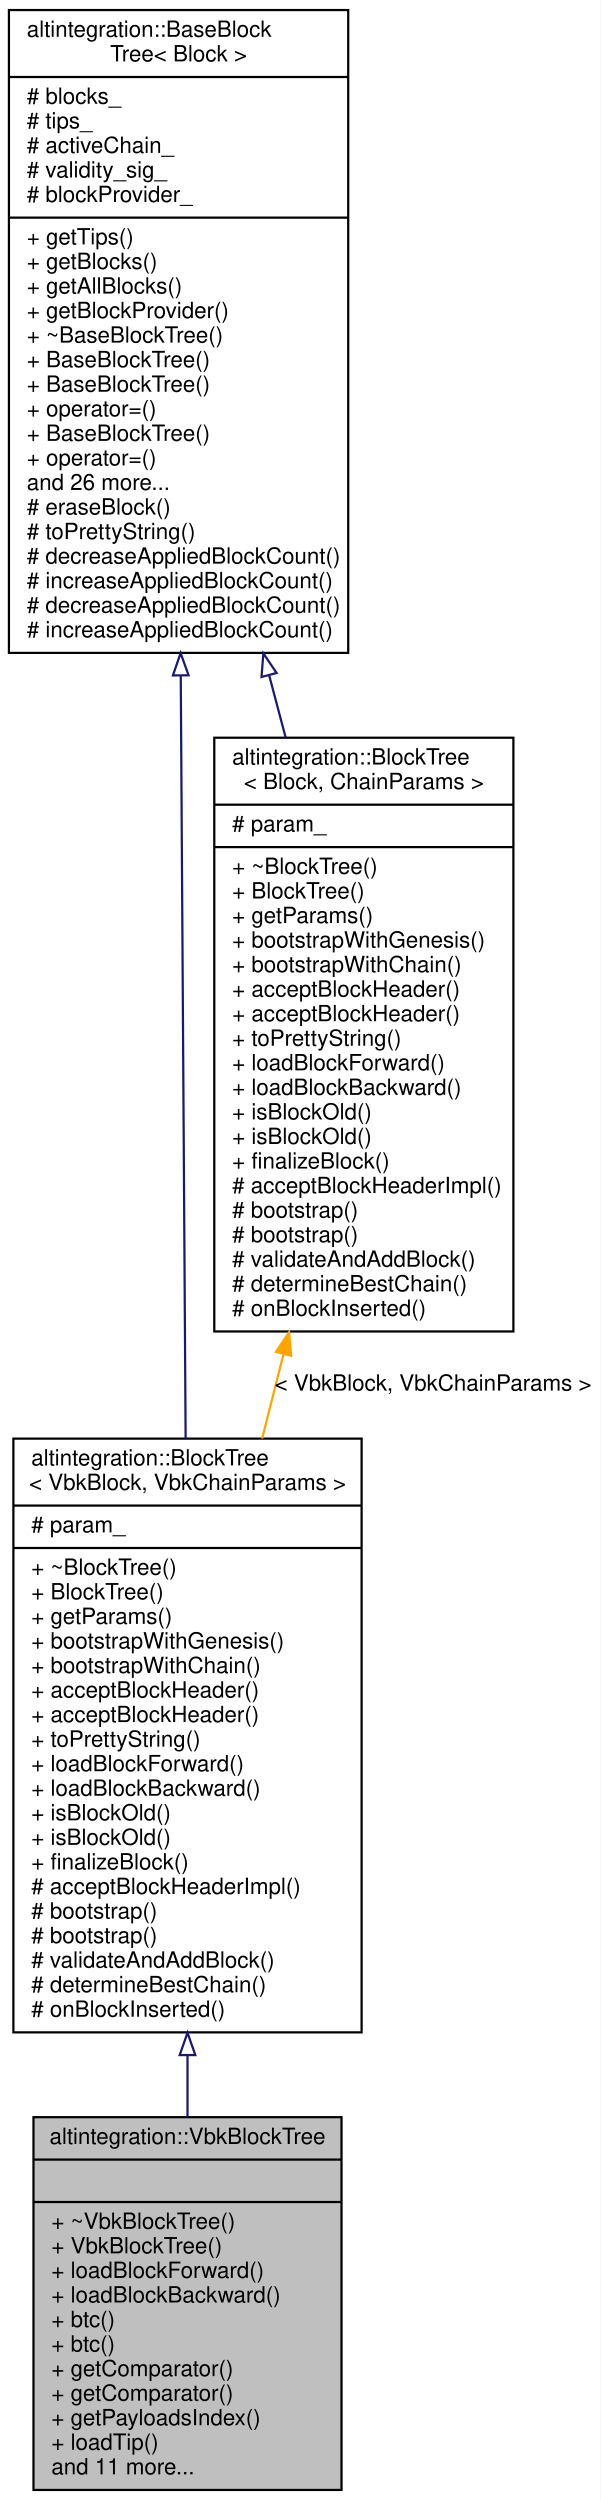
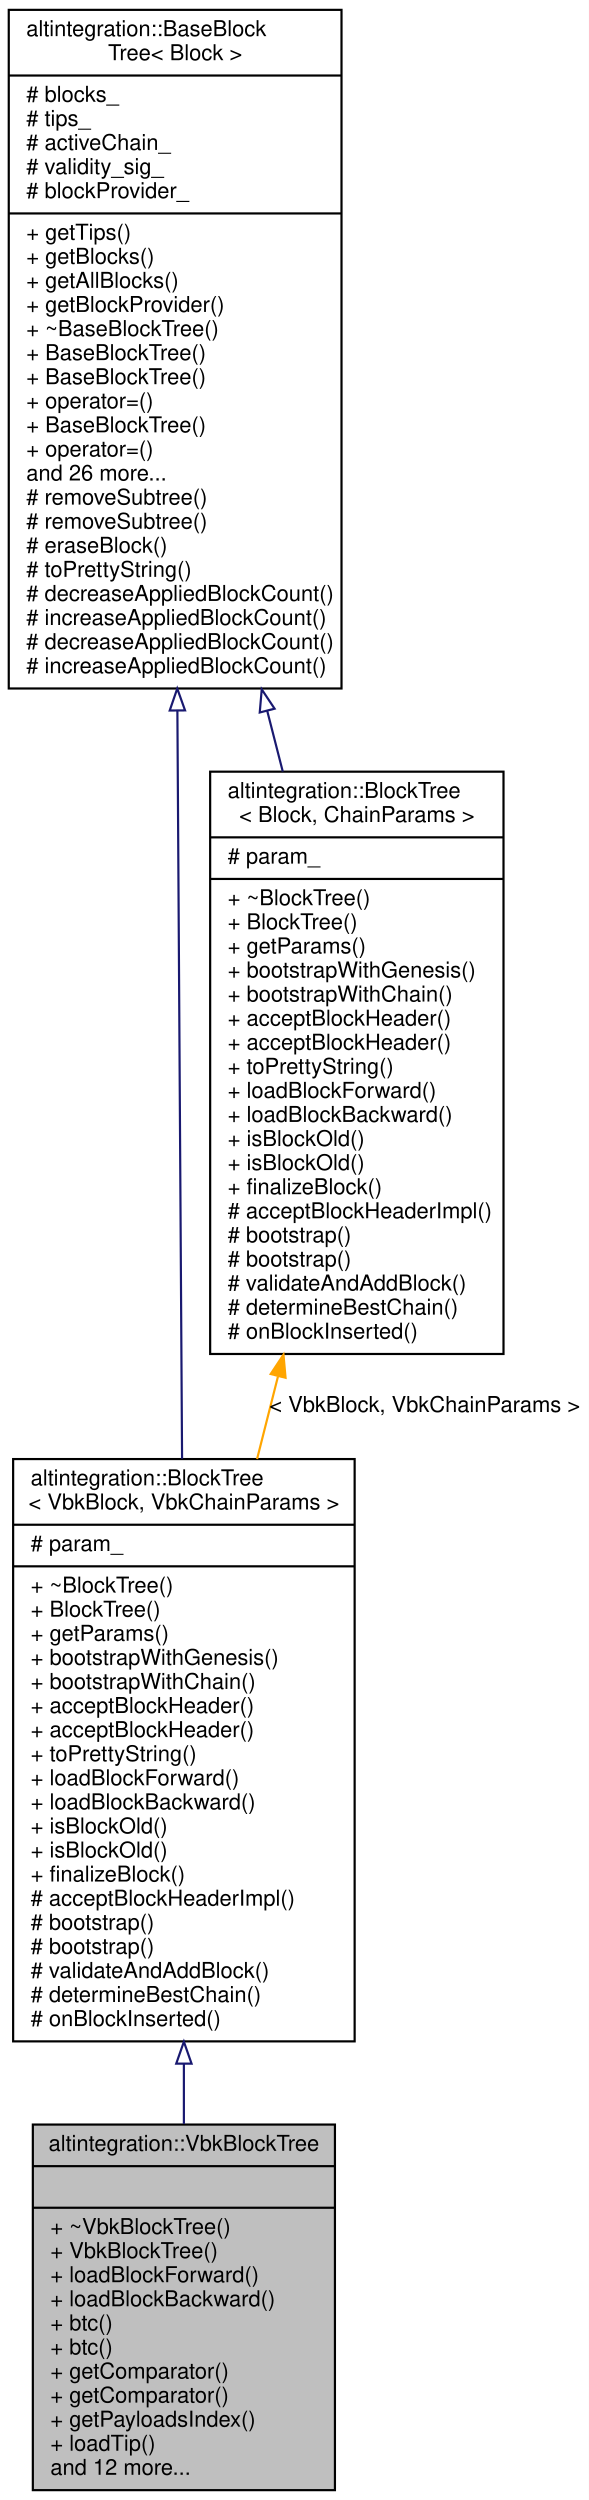
- <svg xmlns="http://www.w3.org/2000/svg" xmlns:xlink="http://www.w3.org/1999/xlink" width="269pt" height="1120pt" viewBox="0.00 0.00 269.00 1120.00">
-   <g id="graph0" class="graph" transform="scale(1 1) rotate(0) translate(4 1116)">
-     <polygon fill="white" stroke="transparent" points="-4,4 -4,-1116 265,-1116 265,4 -4,4" />
+ <svg xmlns="http://www.w3.org/2000/svg" xmlns:xlink="http://www.w3.org/1999/xlink" width="269pt" height="1142pt" viewBox="0.00 0.00 269.00 1142.00">
+   <g id="graph0" class="graph" transform="scale(1 1) rotate(0) translate(4 1138)">
+     <polygon fill="white" stroke="transparent" points="-4,4 -4,-1138 265,-1138 265,4 -4,4" />
    <g id="node1" class="node">
      <g id="a_node1">
        <a xlink:title="Veriblock block tree.">
          <polygon fill="#bfbfbf" stroke="black" points="11,-0.5 11,-167.5 149,-167.5 149,-0.5 11,-0.5" />
          <text text-anchor="middle" x="80" y="-155.5" font-family="Helvetica,sans-Serif" font-size="10.00">altintegration::VbkBlockTree</text>
          <polyline fill="none" stroke="black" points="11,-148.5 149,-148.5 " />
          <text text-anchor="middle" x="80" y="-136.5" font-family="Helvetica,sans-Serif" font-size="10.00"> </text>
          <polyline fill="none" stroke="black" points="11,-129.5 149,-129.5 " />
          <text text-anchor="start" x="19" y="-117.5" font-family="Helvetica,sans-Serif" font-size="10.00">+ ~VbkBlockTree()</text>
          <text text-anchor="start" x="19" y="-106.5" font-family="Helvetica,sans-Serif" font-size="10.00">+ VbkBlockTree()</text>
          <text text-anchor="start" x="19" y="-95.5" font-family="Helvetica,sans-Serif" font-size="10.00">+ loadBlockForward()</text>
          <text text-anchor="start" x="19" y="-84.5" font-family="Helvetica,sans-Serif" font-size="10.00">+ loadBlockBackward()</text>
          <text text-anchor="start" x="19" y="-73.5" font-family="Helvetica,sans-Serif" font-size="10.00">+ btc()</text>
          <text text-anchor="start" x="19" y="-62.5" font-family="Helvetica,sans-Serif" font-size="10.00">+ btc()</text>
          <text text-anchor="start" x="19" y="-51.5" font-family="Helvetica,sans-Serif" font-size="10.00">+ getComparator()</text>
          <text text-anchor="start" x="19" y="-40.5" font-family="Helvetica,sans-Serif" font-size="10.00">+ getComparator()</text>
          <text text-anchor="start" x="19" y="-29.5" font-family="Helvetica,sans-Serif" font-size="10.00">+ getPayloadsIndex()</text>
          <text text-anchor="start" x="19" y="-18.5" font-family="Helvetica,sans-Serif" font-size="10.00">+ loadTip()</text>
-           <text text-anchor="start" x="19" y="-7.5" font-family="Helvetica,sans-Serif" font-size="10.00">and 11 more...</text>
+           <text text-anchor="start" x="19" y="-7.5" font-family="Helvetica,sans-Serif" font-size="10.00">and 12 more...</text>
        </a>
      </g>
    </g>
    <g id="node2" class="node">
      <g id="a_node2">
        <a xlink:href="structaltintegration_1_1BlockTree.html" target="_top" xlink:title=" ">
          <polygon fill="white" stroke="black" points="2,-205.5 2,-471.5 158,-471.5 158,-205.5 2,-205.5" />
          <text text-anchor="start" x="10" y="-459.5" font-family="Helvetica,sans-Serif" font-size="10.00">altintegration::BlockTree</text>
          <text text-anchor="middle" x="80" y="-448.5" font-family="Helvetica,sans-Serif" font-size="10.00">&lt; VbkBlock, VbkChainParams &gt;</text>
          <polyline fill="none" stroke="black" points="2,-441.5 158,-441.5 " />
          <text text-anchor="start" x="10" y="-429.5" font-family="Helvetica,sans-Serif" font-size="10.00"># param_</text>
          <polyline fill="none" stroke="black" points="2,-422.5 158,-422.5 " />
          <text text-anchor="start" x="10" y="-410.5" font-family="Helvetica,sans-Serif" font-size="10.00">+ ~BlockTree()</text>
          <text text-anchor="start" x="10" y="-399.5" font-family="Helvetica,sans-Serif" font-size="10.00">+ BlockTree()</text>
          <text text-anchor="start" x="10" y="-388.5" font-family="Helvetica,sans-Serif" font-size="10.00">+ getParams()</text>
          <text text-anchor="start" x="10" y="-377.5" font-family="Helvetica,sans-Serif" font-size="10.00">+ bootstrapWithGenesis()</text>
          <text text-anchor="start" x="10" y="-366.5" font-family="Helvetica,sans-Serif" font-size="10.00">+ bootstrapWithChain()</text>
          <text text-anchor="start" x="10" y="-355.5" font-family="Helvetica,sans-Serif" font-size="10.00">+ acceptBlockHeader()</text>
          <text text-anchor="start" x="10" y="-344.5" font-family="Helvetica,sans-Serif" font-size="10.00">+ acceptBlockHeader()</text>
          <text text-anchor="start" x="10" y="-333.5" font-family="Helvetica,sans-Serif" font-size="10.00">+ toPrettyString()</text>
          <text text-anchor="start" x="10" y="-322.5" font-family="Helvetica,sans-Serif" font-size="10.00">+ loadBlockForward()</text>
          <text text-anchor="start" x="10" y="-311.5" font-family="Helvetica,sans-Serif" font-size="10.00">+ loadBlockBackward()</text>
          <text text-anchor="start" x="10" y="-300.5" font-family="Helvetica,sans-Serif" font-size="10.00">+ isBlockOld()</text>
          <text text-anchor="start" x="10" y="-289.5" font-family="Helvetica,sans-Serif" font-size="10.00">+ isBlockOld()</text>
          <text text-anchor="start" x="10" y="-278.5" font-family="Helvetica,sans-Serif" font-size="10.00">+ finalizeBlock()</text>
          <text text-anchor="start" x="10" y="-267.5" font-family="Helvetica,sans-Serif" font-size="10.00"># acceptBlockHeaderImpl()</text>
          <text text-anchor="start" x="10" y="-256.5" font-family="Helvetica,sans-Serif" font-size="10.00"># bootstrap()</text>
          <text text-anchor="start" x="10" y="-245.5" font-family="Helvetica,sans-Serif" font-size="10.00"># bootstrap()</text>
          <text text-anchor="start" x="10" y="-234.5" font-family="Helvetica,sans-Serif" font-size="10.00"># validateAndAddBlock()</text>
          <text text-anchor="start" x="10" y="-223.5" font-family="Helvetica,sans-Serif" font-size="10.00"># determineBestChain()</text>
          <text text-anchor="start" x="10" y="-212.5" font-family="Helvetica,sans-Serif" font-size="10.00"># onBlockInserted()</text>
        </a>
      </g>
    </g>
    <g id="edge1" class="edge">
      <path fill="none" stroke="midnightblue" d="M80,-195.19C80,-185.87 80,-176.67 80,-167.8" />
      <polygon fill="none" stroke="midnightblue" points="76.5,-195.33 80,-205.33 83.5,-195.33 76.5,-195.33" />
    </g>
    <g id="node3" class="node">
      <g id="a_node3">
        <a xlink:href="structaltintegration_1_1BaseBlockTree.html" target="_top" xlink:title="Base block tree that stores all blocks, maintains tree tips, maintains active chain.">
-           <polygon fill="white" stroke="black" points="0,-823.5 0,-1111.5 152,-1111.5 152,-823.5 0,-823.5" />
-           <text text-anchor="start" x="8" y="-1099.5" font-family="Helvetica,sans-Serif" font-size="10.00">altintegration::BaseBlock</text>
-           <text text-anchor="middle" x="76" y="-1088.5" font-family="Helvetica,sans-Serif" font-size="10.00">Tree&lt; Block &gt;</text>
-           <polyline fill="none" stroke="black" points="0,-1081.5 152,-1081.5 " />
-           <text text-anchor="start" x="8" y="-1069.5" font-family="Helvetica,sans-Serif" font-size="10.00"># blocks_</text>
-           <text text-anchor="start" x="8" y="-1058.5" font-family="Helvetica,sans-Serif" font-size="10.00"># tips_</text>
-           <text text-anchor="start" x="8" y="-1047.5" font-family="Helvetica,sans-Serif" font-size="10.00"># activeChain_</text>
-           <text text-anchor="start" x="8" y="-1036.5" font-family="Helvetica,sans-Serif" font-size="10.00"># validity_sig_</text>
-           <text text-anchor="start" x="8" y="-1025.5" font-family="Helvetica,sans-Serif" font-size="10.00"># blockProvider_</text>
-           <polyline fill="none" stroke="black" points="0,-1018.5 152,-1018.5 " />
-           <text text-anchor="start" x="8" y="-1006.5" font-family="Helvetica,sans-Serif" font-size="10.00">+ getTips()</text>
-           <text text-anchor="start" x="8" y="-995.5" font-family="Helvetica,sans-Serif" font-size="10.00">+ getBlocks()</text>
-           <text text-anchor="start" x="8" y="-984.5" font-family="Helvetica,sans-Serif" font-size="10.00">+ getAllBlocks()</text>
-           <text text-anchor="start" x="8" y="-973.5" font-family="Helvetica,sans-Serif" font-size="10.00">+ getBlockProvider()</text>
-           <text text-anchor="start" x="8" y="-962.5" font-family="Helvetica,sans-Serif" font-size="10.00">+ ~BaseBlockTree()</text>
-           <text text-anchor="start" x="8" y="-951.5" font-family="Helvetica,sans-Serif" font-size="10.00">+ BaseBlockTree()</text>
+           <polygon fill="white" stroke="black" points="0,-823.5 0,-1133.5 152,-1133.5 152,-823.5 0,-823.5" />
+           <text text-anchor="start" x="8" y="-1121.5" font-family="Helvetica,sans-Serif" font-size="10.00">altintegration::BaseBlock</text>
+           <text text-anchor="middle" x="76" y="-1110.5" font-family="Helvetica,sans-Serif" font-size="10.00">Tree&lt; Block &gt;</text>
+           <polyline fill="none" stroke="black" points="0,-1103.5 152,-1103.5 " />
+           <text text-anchor="start" x="8" y="-1091.5" font-family="Helvetica,sans-Serif" font-size="10.00"># blocks_</text>
+           <text text-anchor="start" x="8" y="-1080.5" font-family="Helvetica,sans-Serif" font-size="10.00"># tips_</text>
+           <text text-anchor="start" x="8" y="-1069.5" font-family="Helvetica,sans-Serif" font-size="10.00"># activeChain_</text>
+           <text text-anchor="start" x="8" y="-1058.5" font-family="Helvetica,sans-Serif" font-size="10.00"># validity_sig_</text>
+           <text text-anchor="start" x="8" y="-1047.5" font-family="Helvetica,sans-Serif" font-size="10.00"># blockProvider_</text>
+           <polyline fill="none" stroke="black" points="0,-1040.5 152,-1040.5 " />
+           <text text-anchor="start" x="8" y="-1028.5" font-family="Helvetica,sans-Serif" font-size="10.00">+ getTips()</text>
+           <text text-anchor="start" x="8" y="-1017.5" font-family="Helvetica,sans-Serif" font-size="10.00">+ getBlocks()</text>
+           <text text-anchor="start" x="8" y="-1006.5" font-family="Helvetica,sans-Serif" font-size="10.00">+ getAllBlocks()</text>
+           <text text-anchor="start" x="8" y="-995.5" font-family="Helvetica,sans-Serif" font-size="10.00">+ getBlockProvider()</text>
+           <text text-anchor="start" x="8" y="-984.5" font-family="Helvetica,sans-Serif" font-size="10.00">+ ~BaseBlockTree()</text>
+           <text text-anchor="start" x="8" y="-973.5" font-family="Helvetica,sans-Serif" font-size="10.00">+ BaseBlockTree()</text>
+           <text text-anchor="start" x="8" y="-962.5" font-family="Helvetica,sans-Serif" font-size="10.00">+ BaseBlockTree()</text>
+           <text text-anchor="start" x="8" y="-951.5" font-family="Helvetica,sans-Serif" font-size="10.00">+ operator=()</text>
          <text text-anchor="start" x="8" y="-940.5" font-family="Helvetica,sans-Serif" font-size="10.00">+ BaseBlockTree()</text>
          <text text-anchor="start" x="8" y="-929.5" font-family="Helvetica,sans-Serif" font-size="10.00">+ operator=()</text>
-           <text text-anchor="start" x="8" y="-918.5" font-family="Helvetica,sans-Serif" font-size="10.00">+ BaseBlockTree()</text>
-           <text text-anchor="start" x="8" y="-907.5" font-family="Helvetica,sans-Serif" font-size="10.00">+ operator=()</text>
-           <text text-anchor="start" x="8" y="-896.5" font-family="Helvetica,sans-Serif" font-size="10.00">and 26 more...</text>
+           <text text-anchor="start" x="8" y="-918.5" font-family="Helvetica,sans-Serif" font-size="10.00">and 26 more...</text>
+           <text text-anchor="start" x="8" y="-907.5" font-family="Helvetica,sans-Serif" font-size="10.00"># removeSubtree()</text>
+           <text text-anchor="start" x="8" y="-896.5" font-family="Helvetica,sans-Serif" font-size="10.00"># removeSubtree()</text>
          <text text-anchor="start" x="8" y="-885.5" font-family="Helvetica,sans-Serif" font-size="10.00"># eraseBlock()</text>
          <text text-anchor="start" x="8" y="-874.5" font-family="Helvetica,sans-Serif" font-size="10.00"># toPrettyString()</text>
          <text text-anchor="start" x="8" y="-863.5" font-family="Helvetica,sans-Serif" font-size="10.00"># decreaseAppliedBlockCount()</text>
          <text text-anchor="start" x="8" y="-852.5" font-family="Helvetica,sans-Serif" font-size="10.00"># increaseAppliedBlockCount()</text>
          <text text-anchor="start" x="8" y="-841.5" font-family="Helvetica,sans-Serif" font-size="10.00"># decreaseAppliedBlockCount()</text>
          <text text-anchor="start" x="8" y="-830.5" font-family="Helvetica,sans-Serif" font-size="10.00"># increaseAppliedBlockCount()</text>
        </a>
      </g>
    </g>
    <g id="edge2" class="edge">
-       <path fill="none" stroke="midnightblue" d="M76.98,-813.41C77.64,-708.73 78.52,-571.38 79.16,-471.52" />
-       <polygon fill="none" stroke="midnightblue" points="73.48,-813.42 76.91,-823.44 80.48,-813.46 73.48,-813.42" />
+       <path fill="none" stroke="midnightblue" d="M77.03,-813.29C77.7,-707.14 78.55,-570.81 79.17,-471.66" />
+       <polygon fill="none" stroke="midnightblue" points="73.53,-813.44 76.97,-823.46 80.53,-813.49 73.53,-813.44" />
    </g>
    <g id="node4" class="node">
      <g id="a_node4">
        <a xlink:href="structaltintegration_1_1BlockTree.html" target="_top" xlink:title="BlockTree is a tree of blocks with single &quot;bootstrap&quot; block as root.">
          <polygon fill="white" stroke="black" points="92,-519.5 92,-785.5 226,-785.5 226,-519.5 92,-519.5" />
          <text text-anchor="start" x="100" y="-773.5" font-family="Helvetica,sans-Serif" font-size="10.00">altintegration::BlockTree</text>
          <text text-anchor="middle" x="159" y="-762.5" font-family="Helvetica,sans-Serif" font-size="10.00">&lt; Block, ChainParams &gt;</text>
          <polyline fill="none" stroke="black" points="92,-755.5 226,-755.5 " />
          <text text-anchor="start" x="100" y="-743.5" font-family="Helvetica,sans-Serif" font-size="10.00"># param_</text>
          <polyline fill="none" stroke="black" points="92,-736.5 226,-736.5 " />
          <text text-anchor="start" x="100" y="-724.5" font-family="Helvetica,sans-Serif" font-size="10.00">+ ~BlockTree()</text>
          <text text-anchor="start" x="100" y="-713.5" font-family="Helvetica,sans-Serif" font-size="10.00">+ BlockTree()</text>
          <text text-anchor="start" x="100" y="-702.5" font-family="Helvetica,sans-Serif" font-size="10.00">+ getParams()</text>
          <text text-anchor="start" x="100" y="-691.5" font-family="Helvetica,sans-Serif" font-size="10.00">+ bootstrapWithGenesis()</text>
          <text text-anchor="start" x="100" y="-680.5" font-family="Helvetica,sans-Serif" font-size="10.00">+ bootstrapWithChain()</text>
          <text text-anchor="start" x="100" y="-669.5" font-family="Helvetica,sans-Serif" font-size="10.00">+ acceptBlockHeader()</text>
          <text text-anchor="start" x="100" y="-658.5" font-family="Helvetica,sans-Serif" font-size="10.00">+ acceptBlockHeader()</text>
          <text text-anchor="start" x="100" y="-647.5" font-family="Helvetica,sans-Serif" font-size="10.00">+ toPrettyString()</text>
          <text text-anchor="start" x="100" y="-636.5" font-family="Helvetica,sans-Serif" font-size="10.00">+ loadBlockForward()</text>
          <text text-anchor="start" x="100" y="-625.5" font-family="Helvetica,sans-Serif" font-size="10.00">+ loadBlockBackward()</text>
          <text text-anchor="start" x="100" y="-614.5" font-family="Helvetica,sans-Serif" font-size="10.00">+ isBlockOld()</text>
          <text text-anchor="start" x="100" y="-603.5" font-family="Helvetica,sans-Serif" font-size="10.00">+ isBlockOld()</text>
          <text text-anchor="start" x="100" y="-592.5" font-family="Helvetica,sans-Serif" font-size="10.00">+ finalizeBlock()</text>
          <text text-anchor="start" x="100" y="-581.5" font-family="Helvetica,sans-Serif" font-size="10.00"># acceptBlockHeaderImpl()</text>
          <text text-anchor="start" x="100" y="-570.5" font-family="Helvetica,sans-Serif" font-size="10.00"># bootstrap()</text>
          <text text-anchor="start" x="100" y="-559.5" font-family="Helvetica,sans-Serif" font-size="10.00"># bootstrap()</text>
          <text text-anchor="start" x="100" y="-548.5" font-family="Helvetica,sans-Serif" font-size="10.00"># validateAndAddBlock()</text>
          <text text-anchor="start" x="100" y="-537.5" font-family="Helvetica,sans-Serif" font-size="10.00"># determineBestChain()</text>
          <text text-anchor="start" x="100" y="-526.5" font-family="Helvetica,sans-Serif" font-size="10.00"># onBlockInserted()</text>
        </a>
      </g>
    </g>
    <g id="edge4" class="edge">
-       <path fill="none" stroke="midnightblue" d="M116.56,-813.55C119.04,-804.21 121.52,-794.84 123.97,-785.6" />
-       <polygon fill="none" stroke="midnightblue" points="113.16,-812.72 113.98,-823.28 119.92,-814.51 113.16,-812.72" />
+       <path fill="none" stroke="midnightblue" d="M118.04,-813.38C120.43,-804.05 122.82,-794.74 125.17,-785.56" />
+       <polygon fill="none" stroke="midnightblue" points="114.65,-812.54 115.56,-823.09 121.43,-814.27 114.65,-812.54" />
    </g>
    <g id="edge3" class="edge">
      <path fill="none" stroke="orange" d="M122.96,-509.16C119.78,-496.62 116.58,-483.97 113.43,-471.52" />
      <polygon fill="orange" stroke="orange" points="119.65,-510.35 125.5,-519.18 126.44,-508.63 119.65,-510.35" />
      <text text-anchor="middle" x="190" y="-493" font-family="Helvetica,sans-Serif" font-size="10.00"> &lt; VbkBlock, VbkChainParams &gt;</text>
    </g>
  </g>
</svg>
